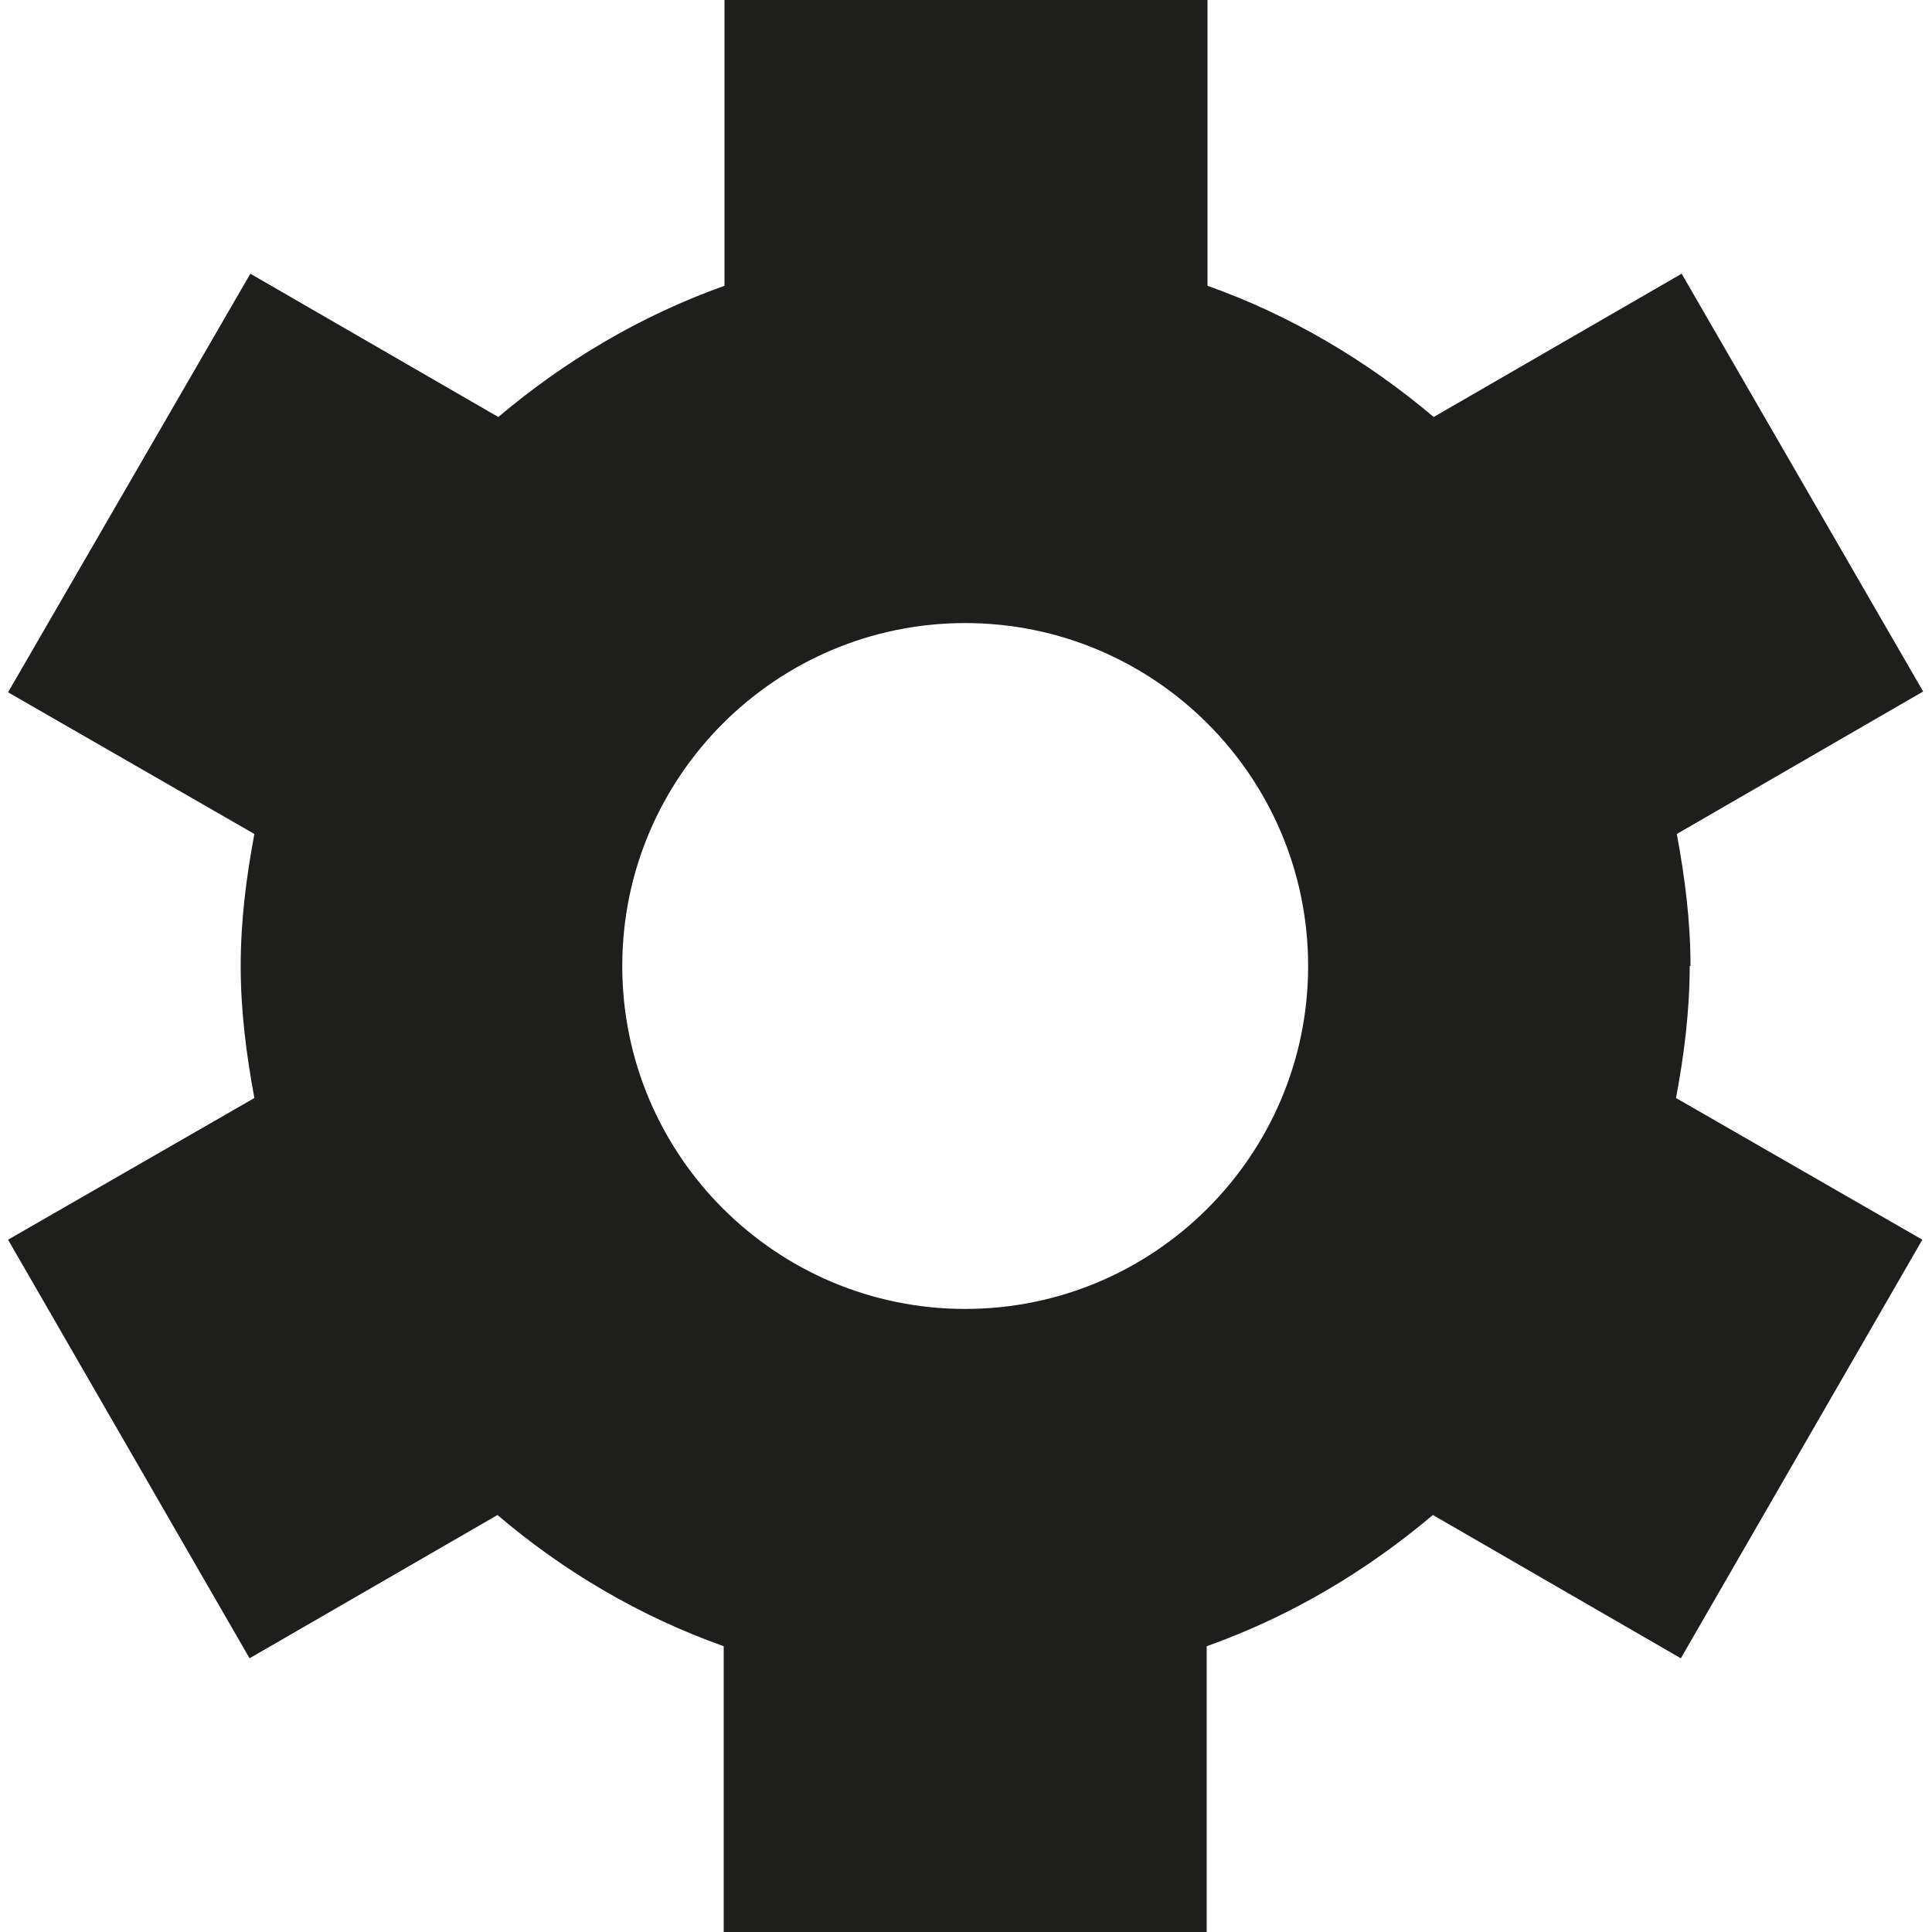
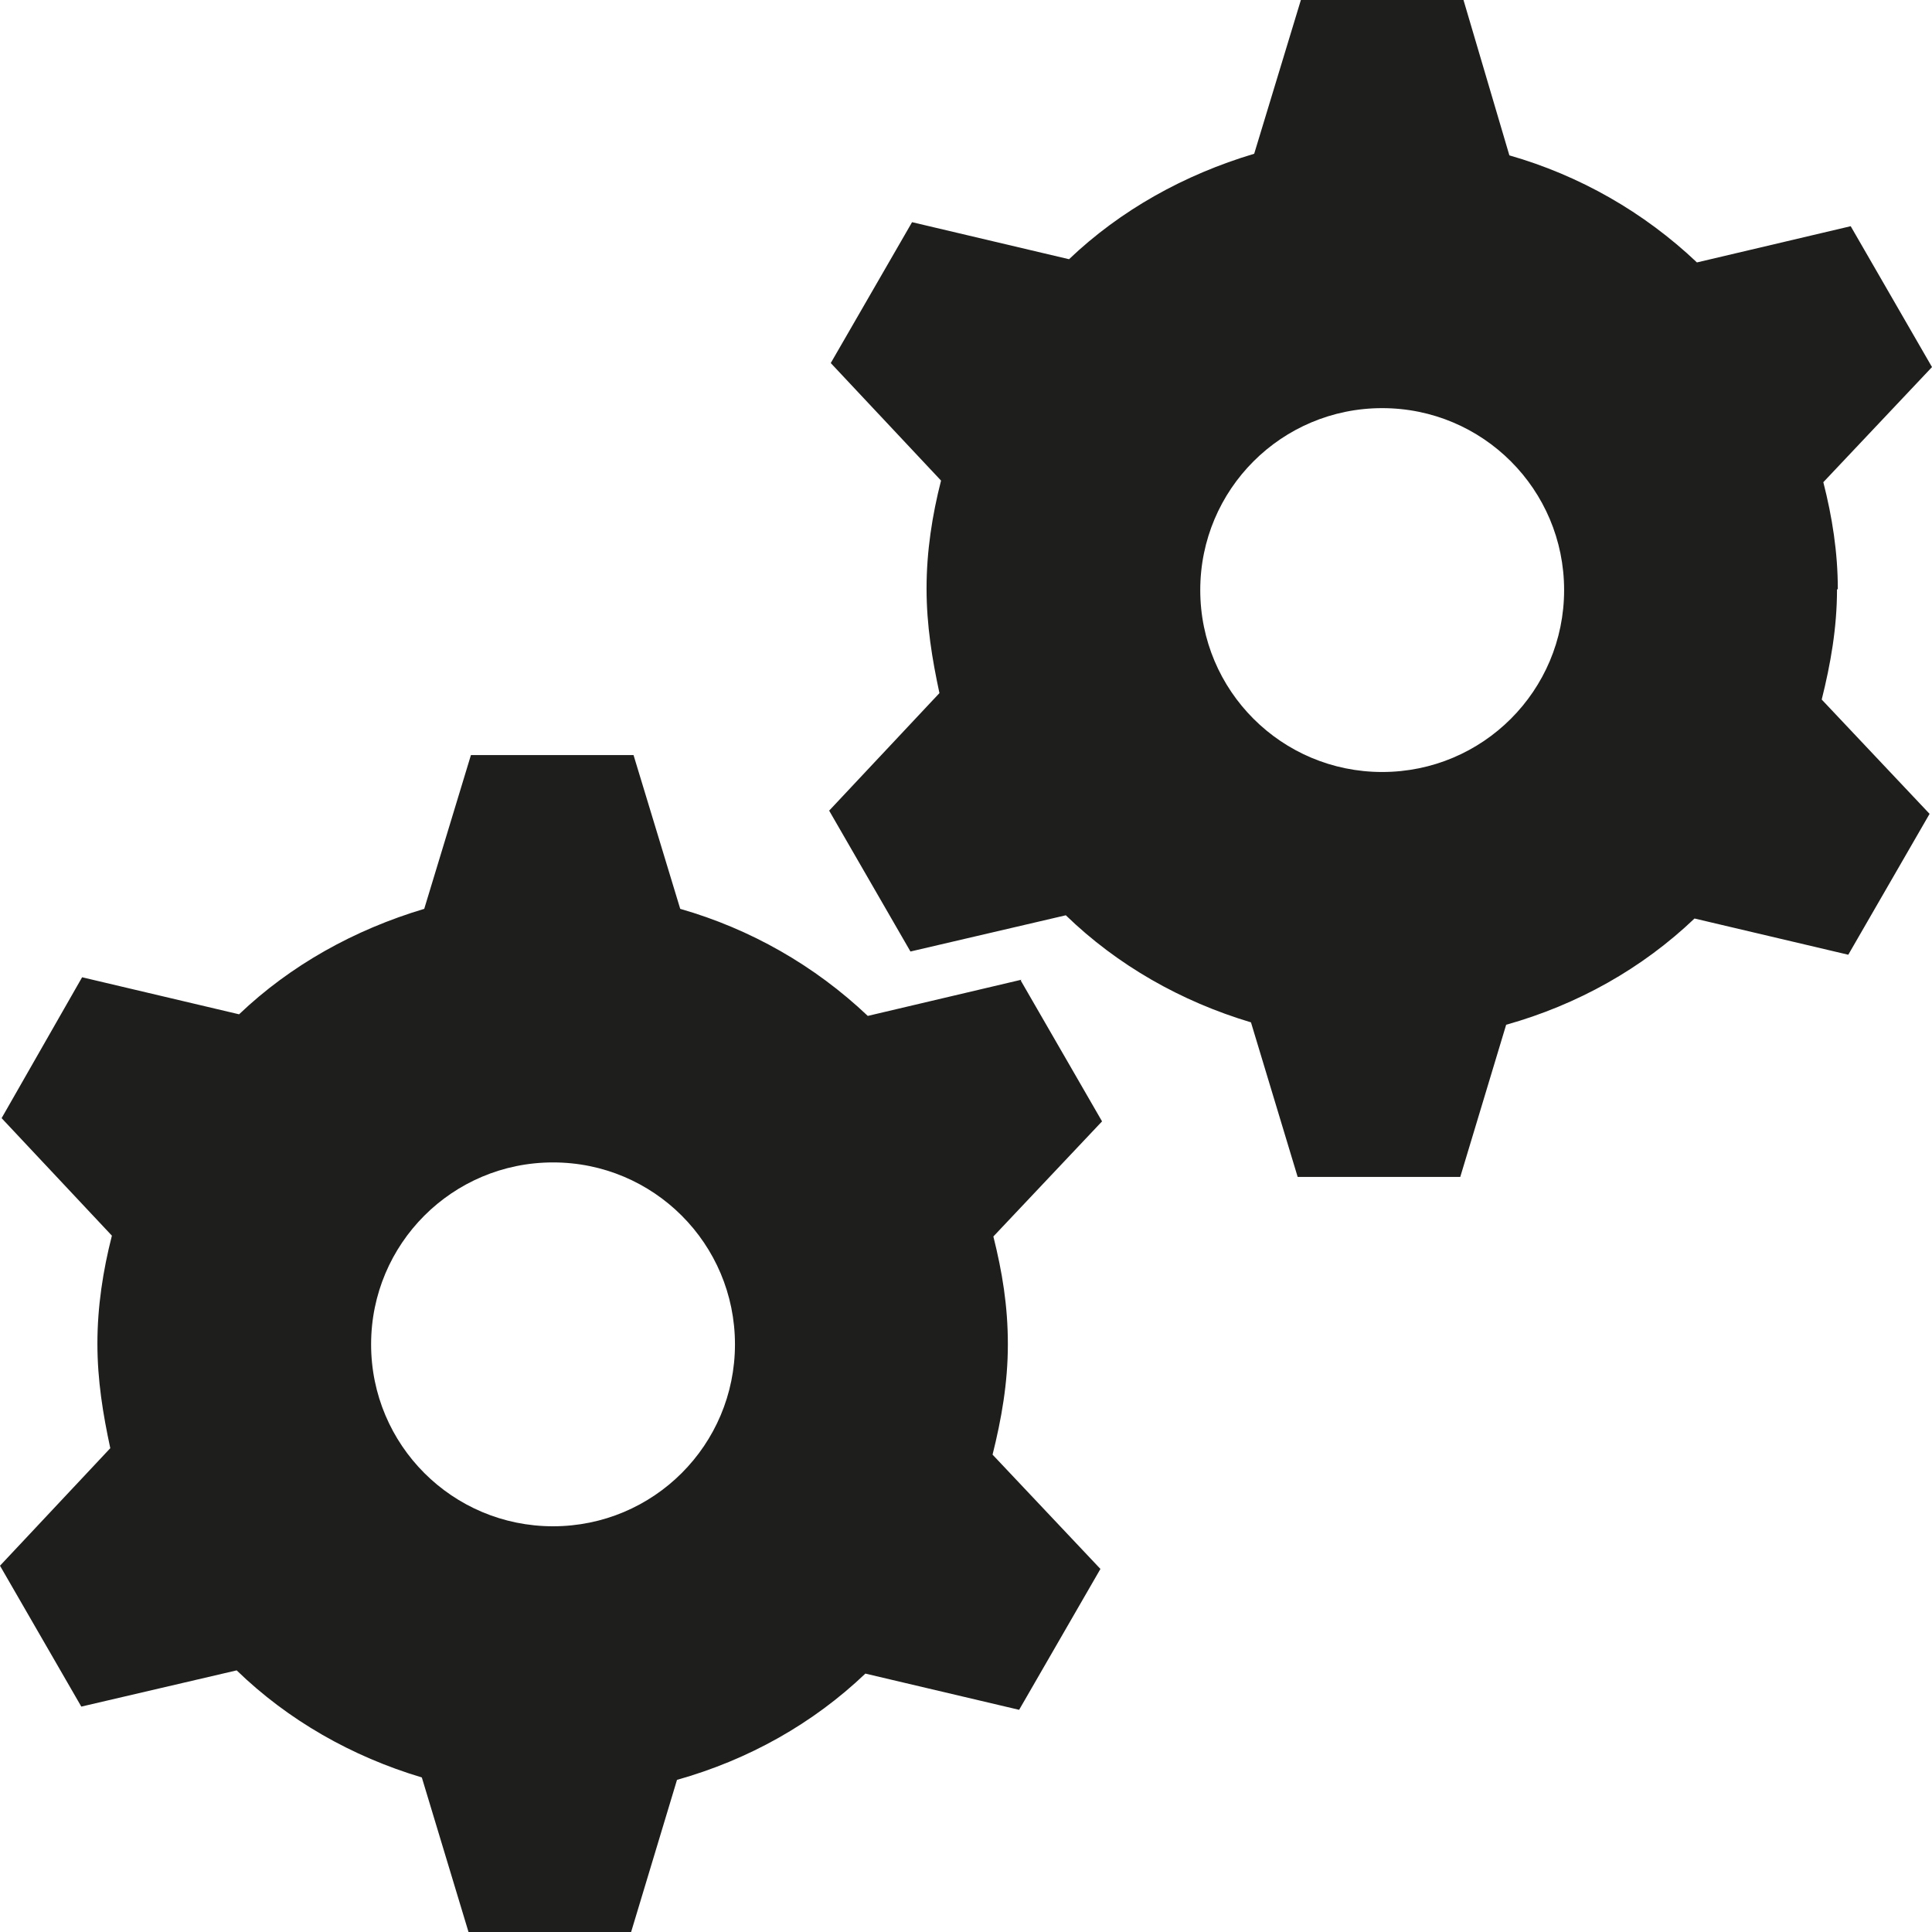
<svg xmlns="http://www.w3.org/2000/svg" viewBox="0 0 24 24">
-   <path fill="#1e1e1c" d="M21 12c0-.56-.07-1.1-.17-1.64l3.06-1.77-3-5.19-3.08 1.78c-.83-.7-1.77-1.26-2.81-1.63V0H9v3.55c-1.04.37-1.98.93-2.81 1.63L3.11 3.4.1 8.6l3.06 1.76c-.1.53-.17 1.08-.17 1.64s.07 1.1.17 1.64L.1 15.4l3 5.2 3.08-1.78c.82.7 1.77 1.26 2.81 1.63V24h6v-3.55c1.04-.37 1.98-.93 2.81-1.63l3.08 1.78 3-5.2-3.06-1.76c.1-.53.17-1.08.17-1.64Zm-4.75 0c0 2.35-1.91 4.26-4.26 4.26S7.73 14.35 7.73 12s1.91-4.26 4.26-4.26 4.26 1.91 4.26 4.26" />
+   <path fill="#1e1e1c" d="m12.69 12.17-1.91.45a5.64 5.64 0 0 0-2.33-1.33l-.58-1.91H5.85l-.58 1.91c-.87.26-1.66.7-2.3 1.31l-1.95-.46-1 1.75 1.37 1.46c-.11.43-.18.88-.18 1.34s.07.88.16 1.3L0 19.45l1.01 1.75 1.93-.45c.64.62 1.43 1.07 2.3 1.33L5.82 24h2.02l.57-1.89c.89-.25 1.69-.7 2.34-1.32l1.91.45 1.01-1.75-1.34-1.42c.11-.44.19-.89.19-1.37s-.07-.9-.18-1.34l1.35-1.43-1.01-1.75Zm-5.82 6.79c-1.25 0-2.26-1.01-2.26-2.26s1.01-2.26 2.26-2.26 2.26 1.01 2.26 2.26-1.01 2.26-2.26 2.26M22.83 7.32c0-.46-.07-.9-.18-1.33L24 4.56l-1.01-1.75-1.91.45a5.64 5.64 0 0 0-2.33-1.33L18.18 0h-2.02l-.58 1.91c-.87.26-1.66.7-2.3 1.31l-1.95-.46-1.01 1.75 1.37 1.46c-.11.43-.18.88-.18 1.34s.07.88.16 1.3l-1.37 1.46 1.01 1.75 1.93-.45c.64.62 1.43 1.07 2.3 1.33l.58 1.92h2.02l.57-1.89c.89-.25 1.69-.7 2.34-1.32l1.91.45 1.01-1.75-1.34-1.42c.11-.44.19-.89.19-1.37Zm-5.66 2.27c-1.25 0-2.26-1.01-2.26-2.26s1.01-2.26 2.26-2.26 2.26 1.01 2.26 2.26-1.01 2.26-2.26 2.26" />
</svg>
